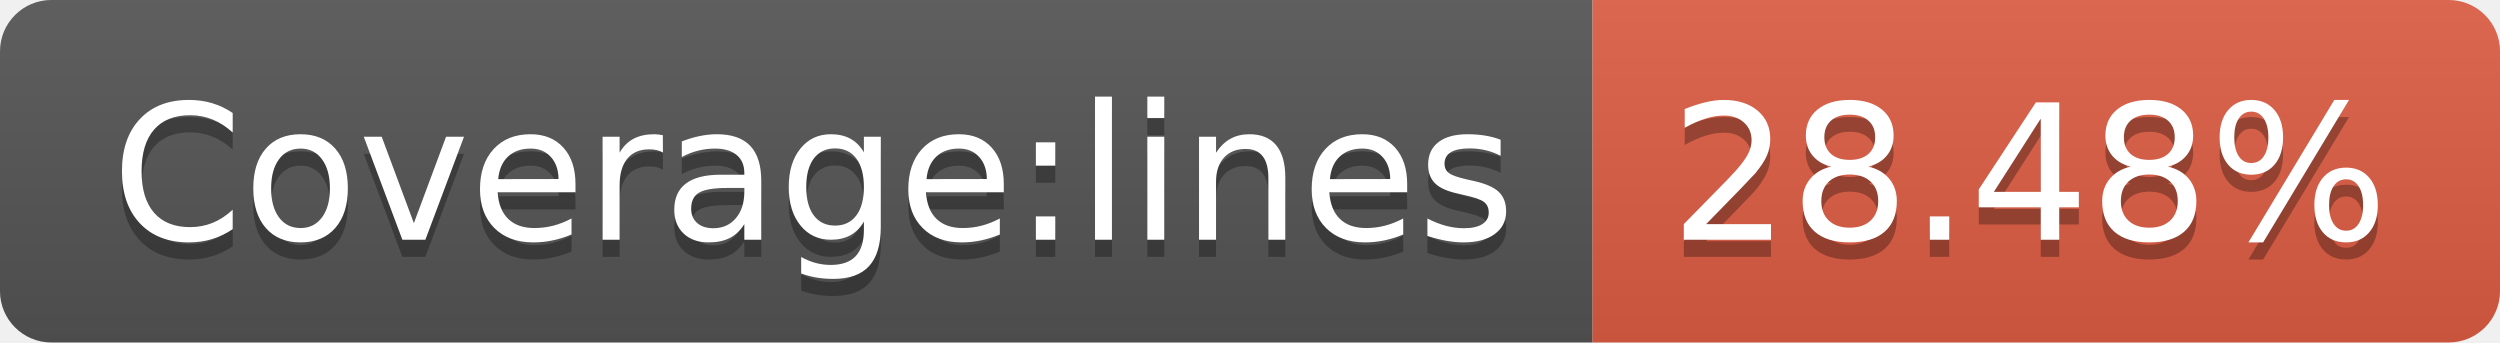
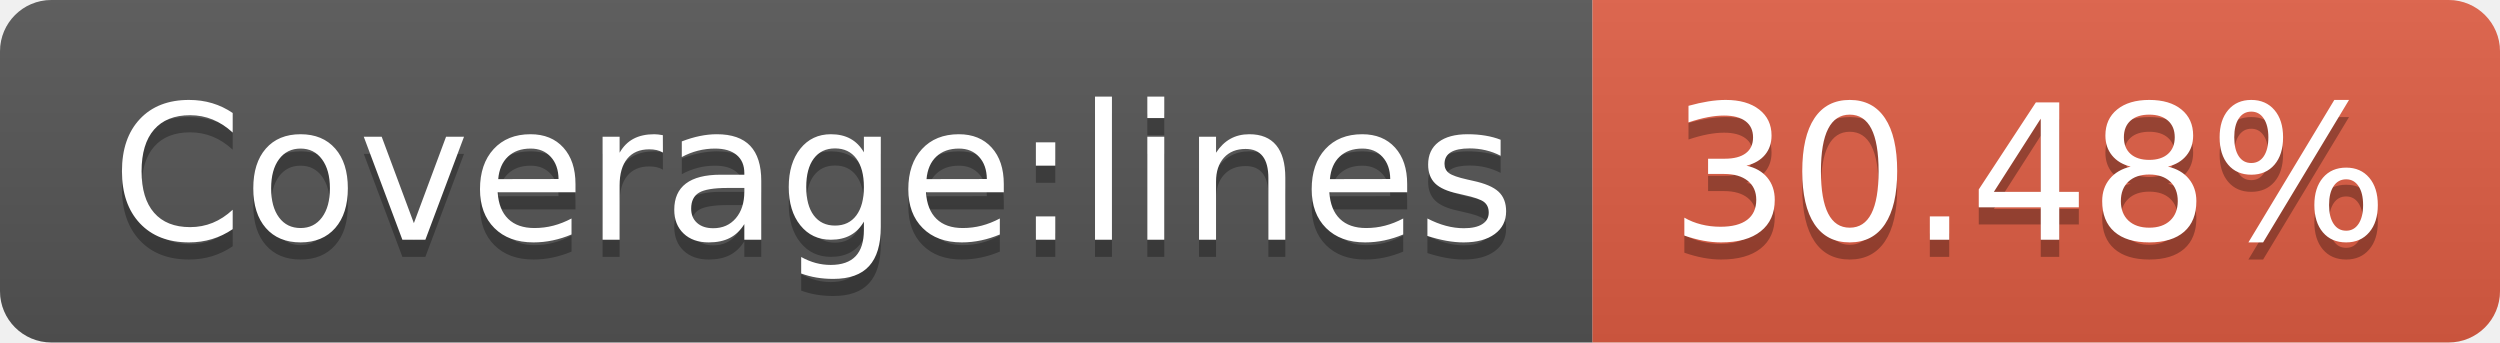
- <svg xmlns="http://www.w3.org/2000/svg" width="146" height="20" role="img" aria-label="Coverage:lines: 28.48%">
+ <svg xmlns="http://www.w3.org/2000/svg" width="146" height="20" role="img" aria-label="Coverage:lines: 30.48%">
  <linearGradient id="s" x2="0" y2="100%">
    <stop offset="0" stop-color="#bbb" stop-opacity=".1" />
    <stop offset="1" stop-opacity=".1" />
  </linearGradient>
  <clipPath id="r">
    <rect width="146" height="20" rx="3" fill="#fff" />
  </clipPath>
  <g clip-path="url(#r)">
    <rect width="93" height="20" fill="#555" />
    <rect x="93" width="53" height="20" fill="#e05d44" />
    <rect width="146" height="20" fill="url(#s)" />
  </g>
  <g fill="#fff" text-anchor="middle" font-family="Verdana,Geneva,DejaVu Sans,sans-serif" text-rendering="geometricPrecision" font-size="110">
    <text aria-hidden="true" x="475" y="150" fill="#010101" fill-opacity=".3" transform="scale(.1)" textLength="830">Coverage:lines</text>
    <text x="475" y="140" transform="scale(.1)" fill="#fff" textLength="830">Coverage:lines</text>
-     <text aria-hidden="true" x="1185" y="150" fill="#010101" fill-opacity=".3" transform="scale(.1)" textLength="430">28.48%</text>
-     <text x="1185" y="140" transform="scale(.1)" fill="#fff" textLength="430">28.48%</text>
+     <text aria-hidden="true" x="1185" y="150" fill="#010101" fill-opacity=".3" transform="scale(.1)" textLength="430">30.48%</text>
+     <text x="1185" y="140" transform="scale(.1)" fill="#fff" textLength="430">30.48%</text>
  </g>
</svg>
